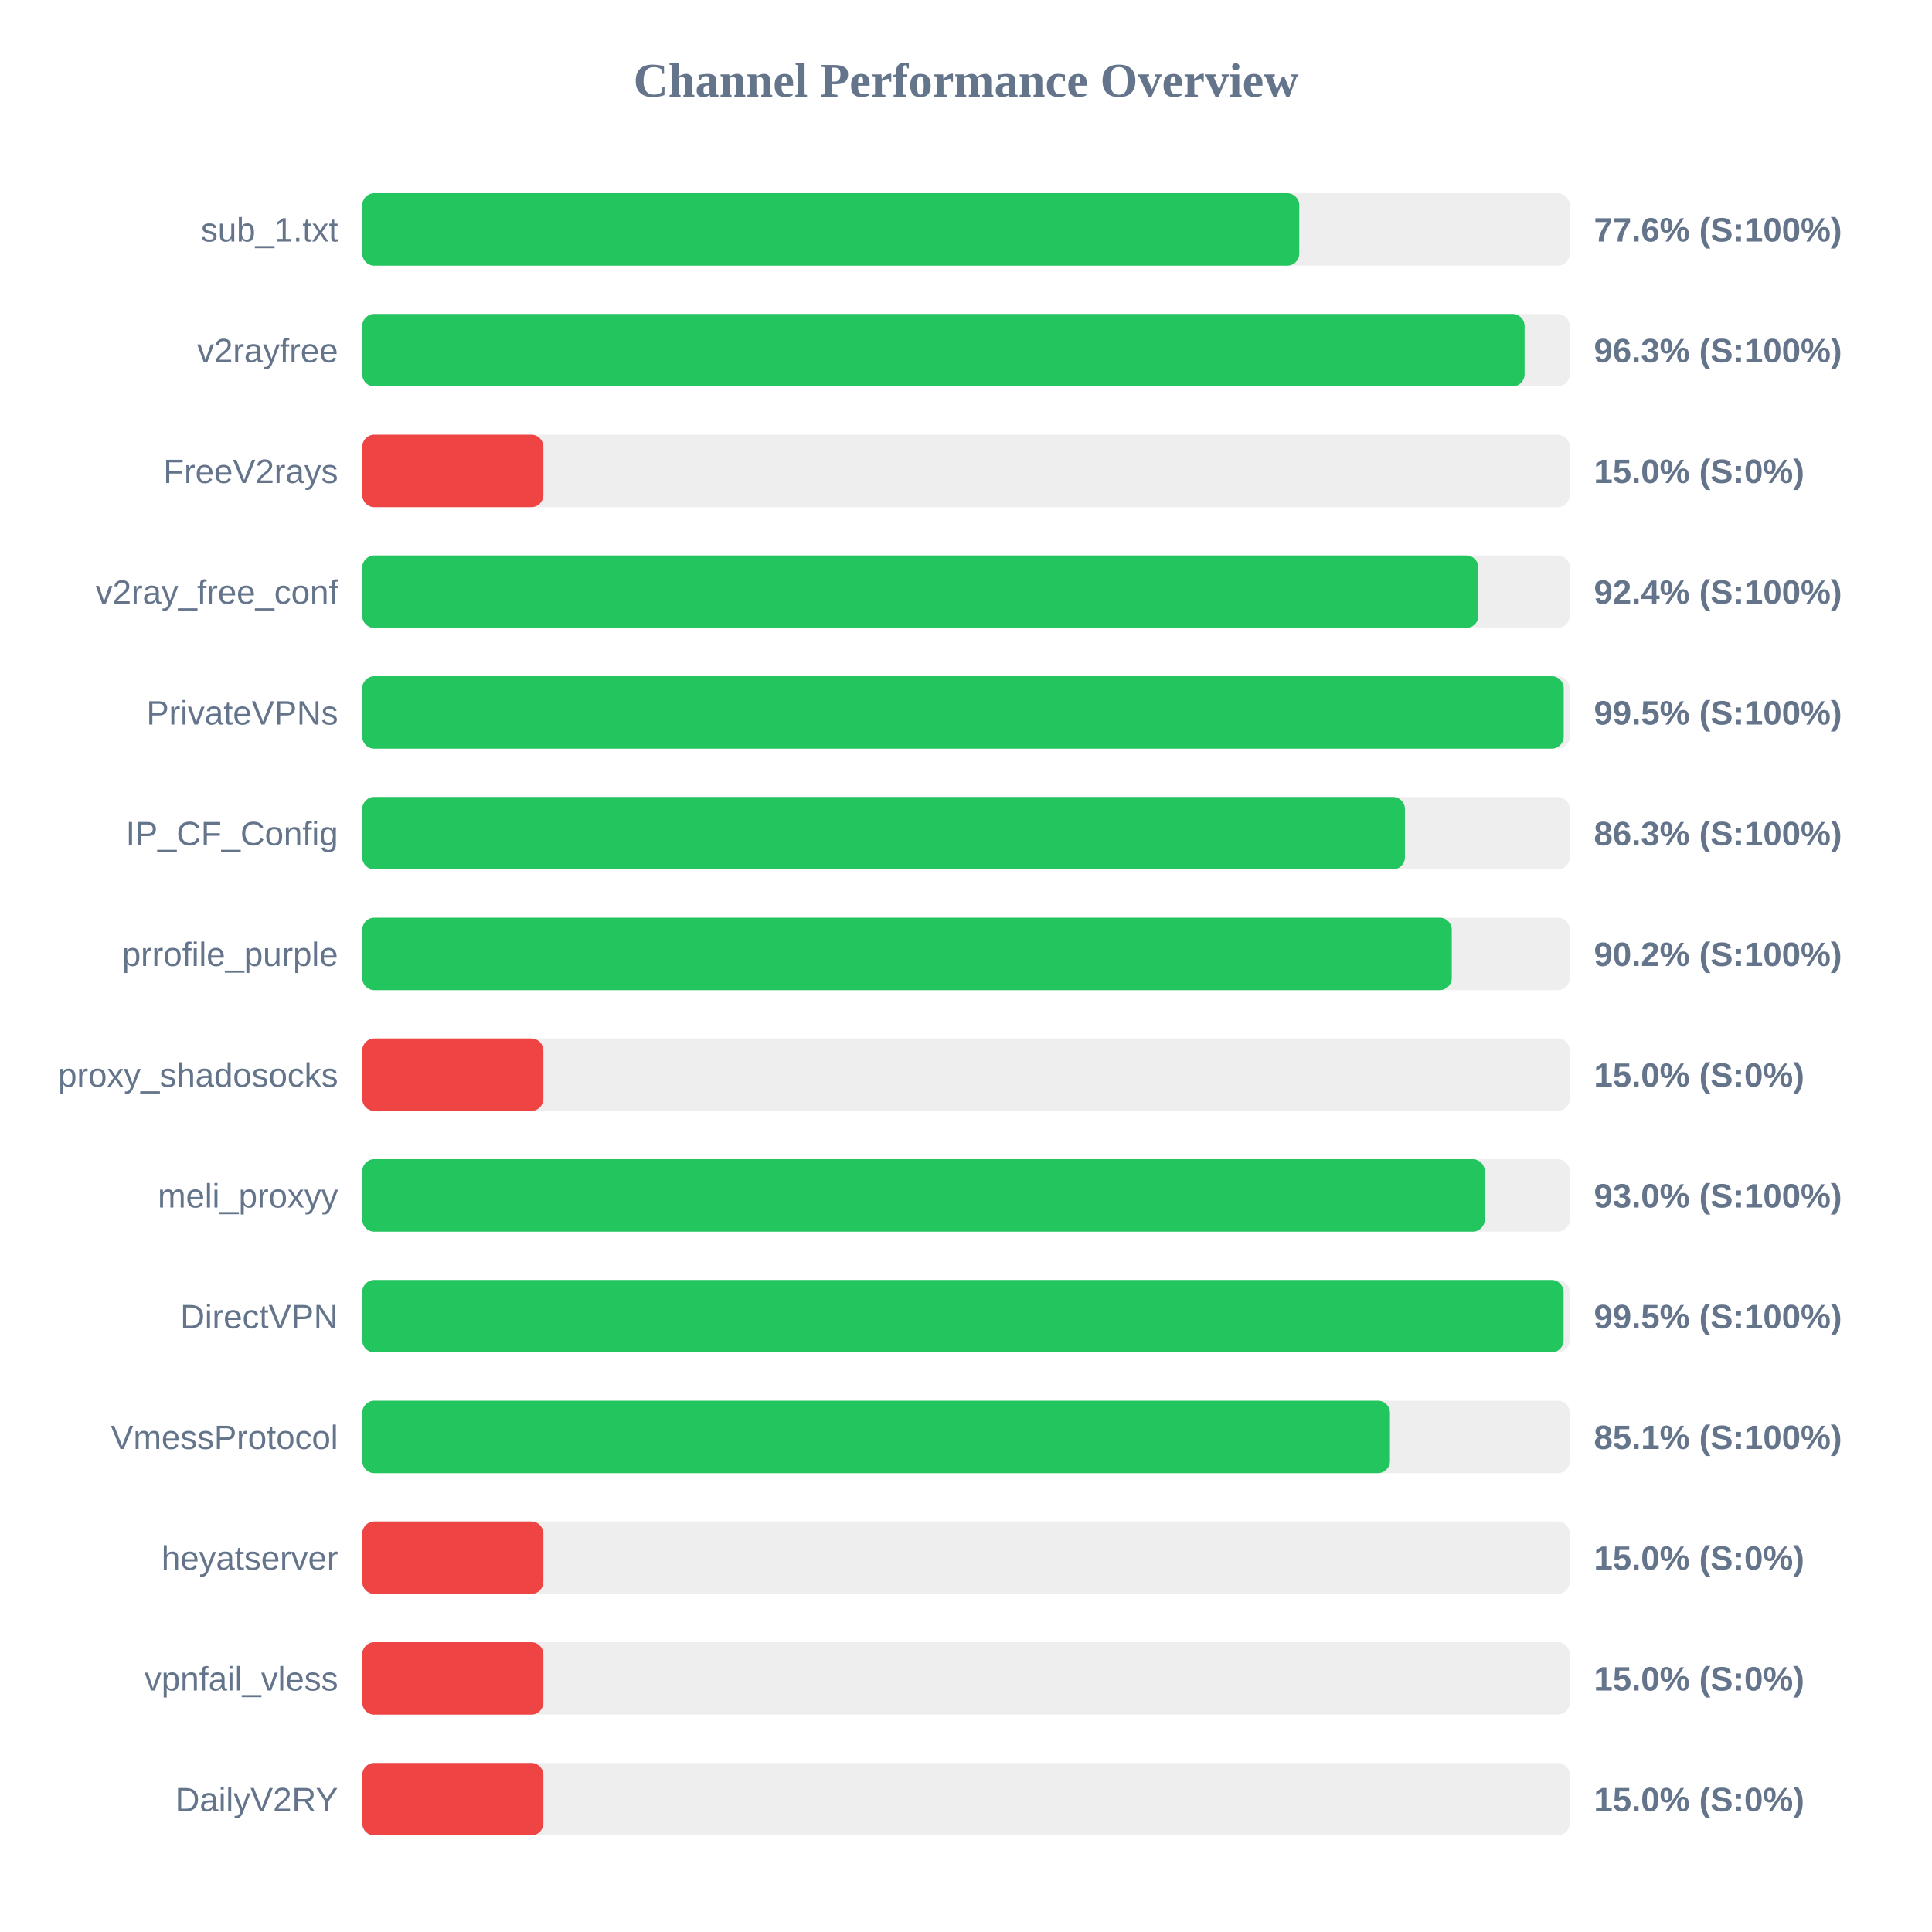
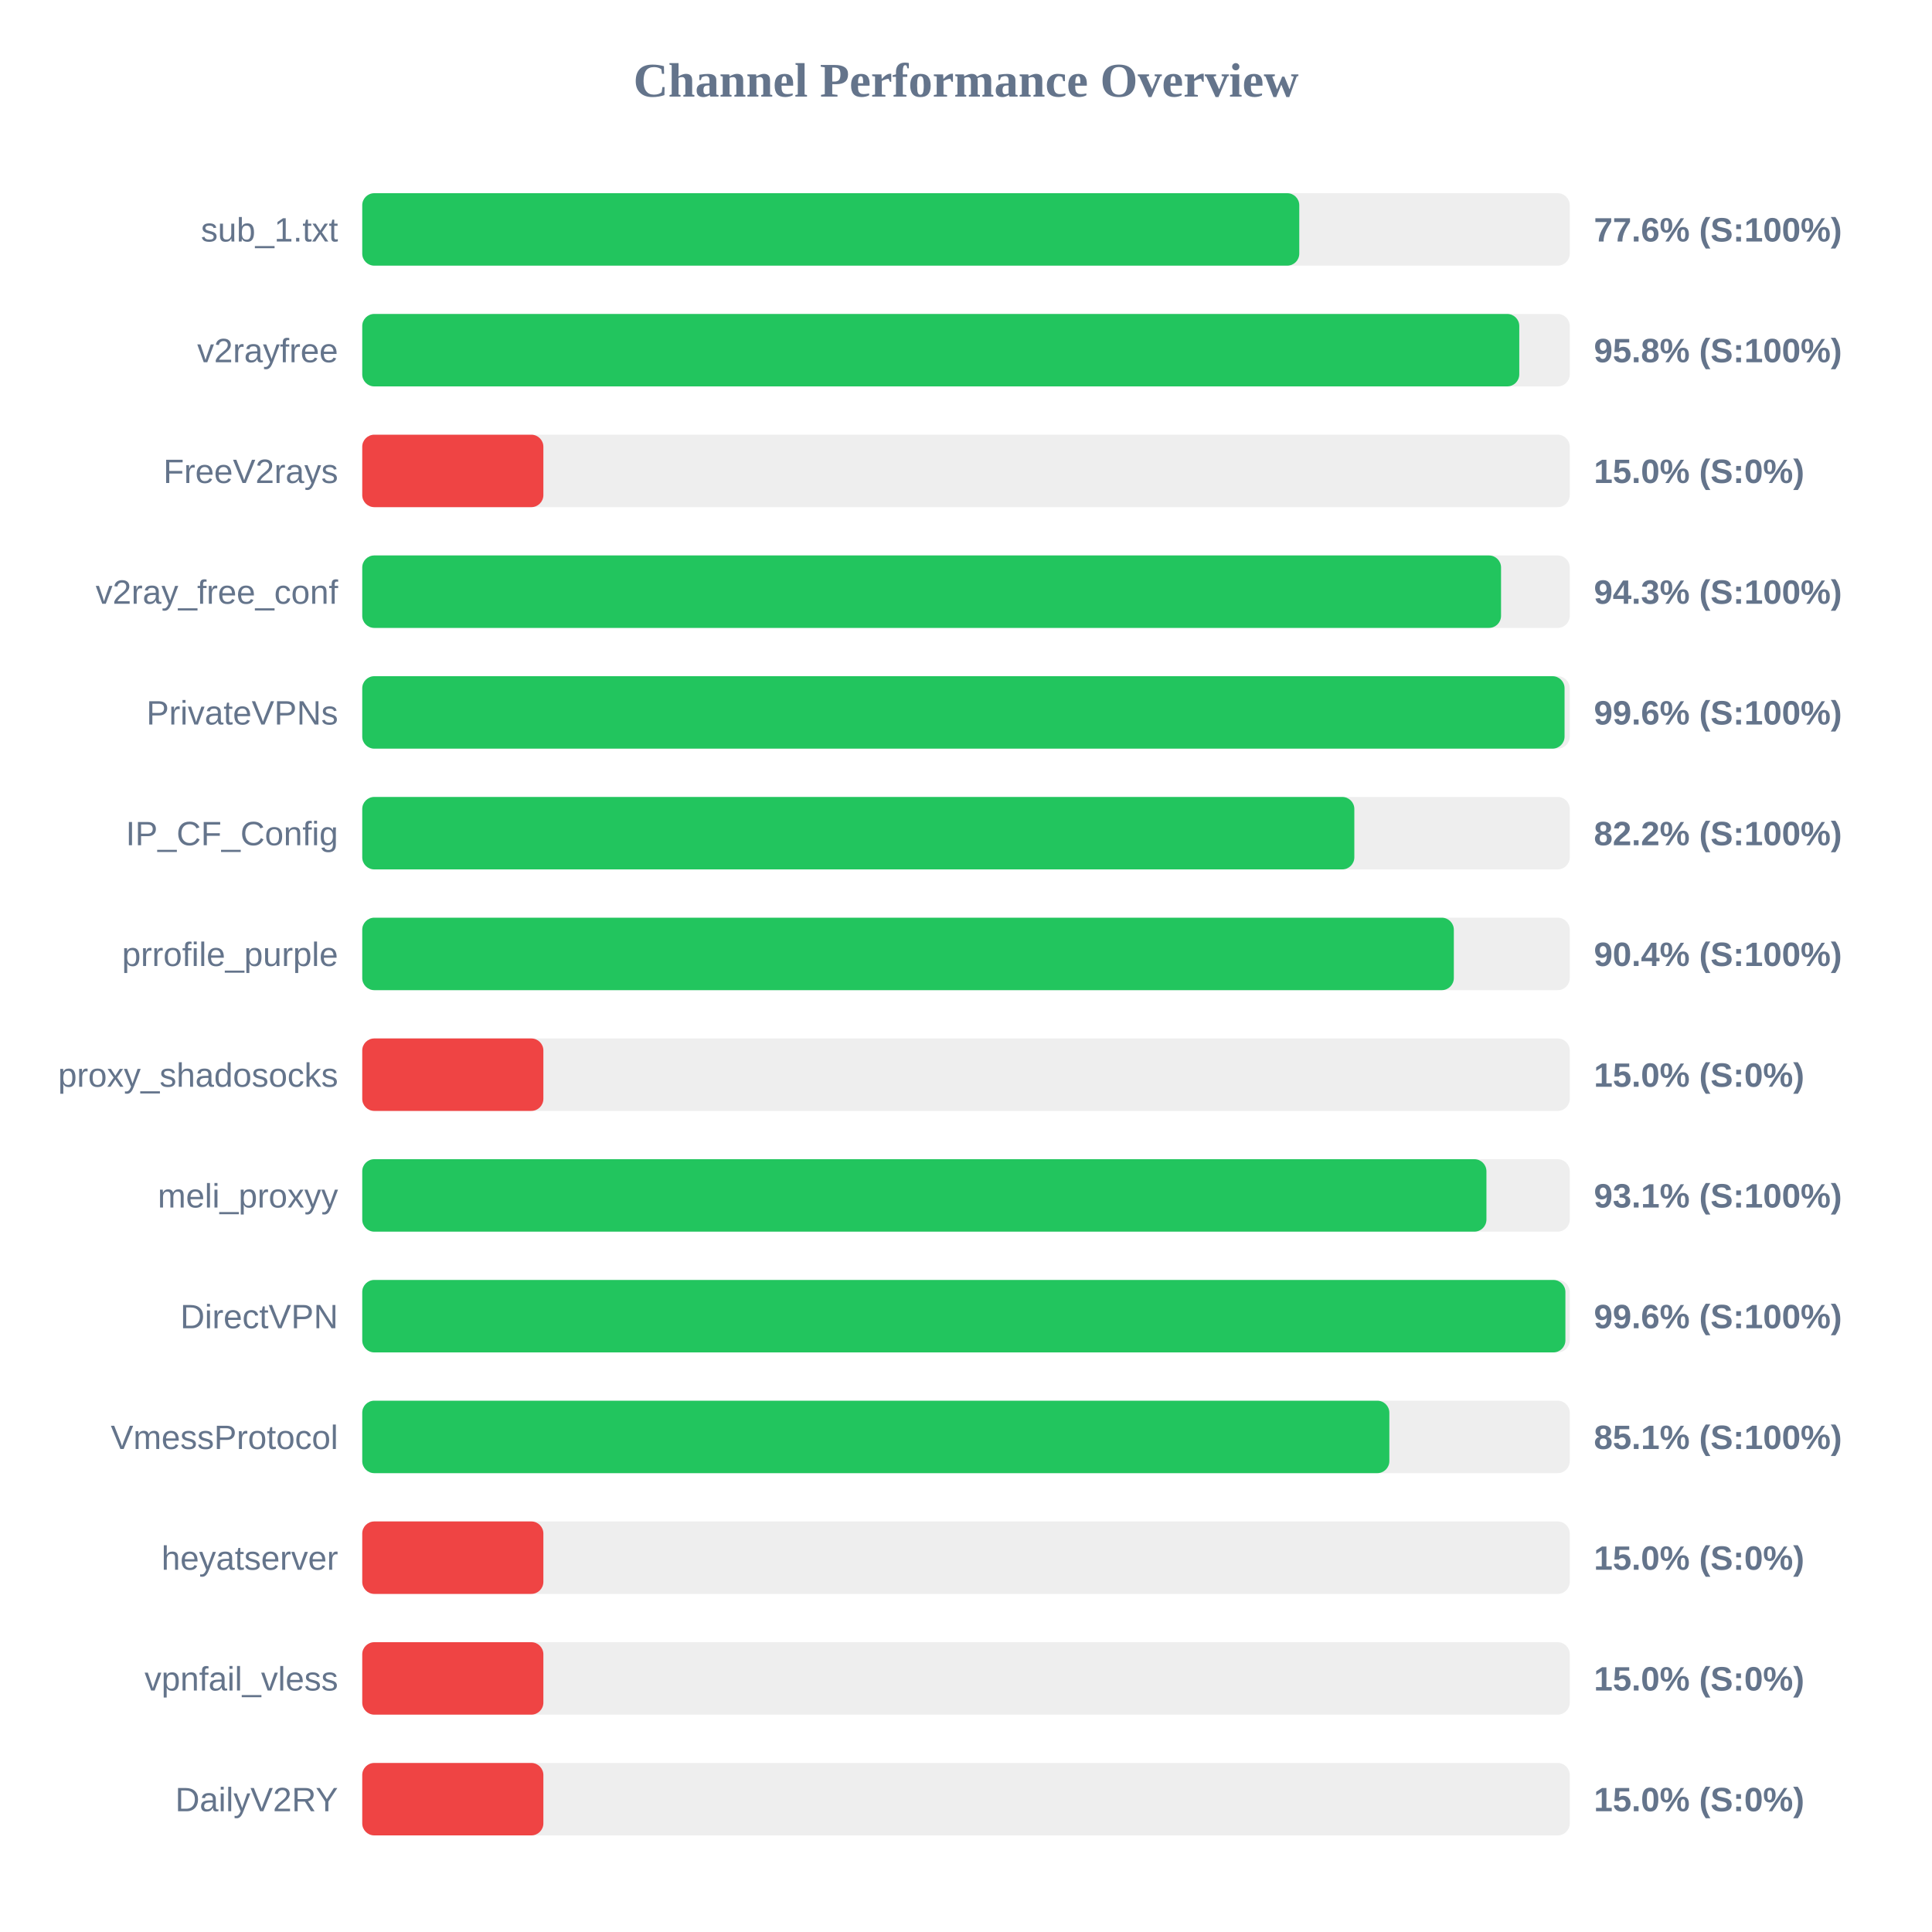
<svg xmlns="http://www.w3.org/2000/svg" width="800" height="800" version="1.1">
  <style>
        .row { font: 14px Arial; fill: #64748b; }
        .score { font: bold 14px Arial; fill: #64748b; }
    </style>
  <text x="400" y="40" text-anchor="middle" font-size="20px" font-weight="bold" fill="#64748b">Channel Performance Overview</text>
  <rect x="150" y="80" width="500" height="30" fill="#eee" rx="5" />
  <rect x="150" y="80" width="388.0" height="30" fill="#22c55e" rx="5" />
  <text x="140" y="100" text-anchor="end" class="row">sub_1.txt</text>
  <text x="660" y="100" text-anchor="start" class="score">77.6% (S:100%)</text>
  <rect x="150" y="130" width="500" height="30" fill="#eee" rx="5" />
-   <rect x="150" y="130" width="481.3" height="30" fill="#22c55e" rx="5" />
+   <rect x="150" y="130" width="479.1" height="30" fill="#22c55e" rx="5" />
  <text x="140" y="150" text-anchor="end" class="row">v2rayfree</text>
-   <text x="660" y="150" text-anchor="start" class="score">96.3% (S:100%)</text>
+   <text x="660" y="150" text-anchor="start" class="score">95.8% (S:100%)</text>
  <rect x="150" y="180" width="500" height="30" fill="#eee" rx="5" />
  <rect x="150" y="180" width="75.0" height="30" fill="#ef4444" rx="5" />
  <text x="140" y="200" text-anchor="end" class="row">FreeV2rays</text>
  <text x="660" y="200" text-anchor="start" class="score">15.0% (S:0%)</text>
  <rect x="150" y="230" width="500" height="30" fill="#eee" rx="5" />
-   <rect x="150" y="230" width="462.15" height="30" fill="#22c55e" rx="5" />
+   <rect x="150" y="230" width="471.55" height="30" fill="#22c55e" rx="5" />
  <text x="140" y="250" text-anchor="end" class="row">v2ray_free_conf</text>
-   <text x="660" y="250" text-anchor="start" class="score">92.4% (S:100%)</text>
+   <text x="660" y="250" text-anchor="start" class="score">94.3% (S:100%)</text>
  <rect x="150" y="280" width="500" height="30" fill="#eee" rx="5" />
-   <rect x="150" y="280" width="497.5" height="30" fill="#22c55e" rx="5" />
+   <rect x="150" y="280" width="497.85" height="30" fill="#22c55e" rx="5" />
  <text x="140" y="300" text-anchor="end" class="row">PrivateVPNs</text>
-   <text x="660" y="300" text-anchor="start" class="score">99.5% (S:100%)</text>
+   <text x="660" y="300" text-anchor="start" class="score">99.6% (S:100%)</text>
  <rect x="150" y="330" width="500" height="30" fill="#eee" rx="5" />
-   <rect x="150" y="330" width="431.75" height="30" fill="#22c55e" rx="5" />
+   <rect x="150" y="330" width="410.8" height="30" fill="#22c55e" rx="5" />
  <text x="140" y="350" text-anchor="end" class="row">IP_CF_Config</text>
-   <text x="660" y="350" text-anchor="start" class="score">86.3% (S:100%)</text>
+   <text x="660" y="350" text-anchor="start" class="score">82.2% (S:100%)</text>
  <rect x="150" y="380" width="500" height="30" fill="#eee" rx="5" />
-   <rect x="150" y="380" width="451.15" height="30" fill="#22c55e" rx="5" />
+   <rect x="150" y="380" width="452.0" height="30" fill="#22c55e" rx="5" />
  <text x="140" y="400" text-anchor="end" class="row">prrofile_purple</text>
-   <text x="660" y="400" text-anchor="start" class="score">90.2% (S:100%)</text>
+   <text x="660" y="400" text-anchor="start" class="score">90.4% (S:100%)</text>
  <rect x="150" y="430" width="500" height="30" fill="#eee" rx="5" />
  <rect x="150" y="430" width="75.0" height="30" fill="#ef4444" rx="5" />
  <text x="140" y="450" text-anchor="end" class="row">proxy_shadosocks</text>
  <text x="660" y="450" text-anchor="start" class="score">15.0% (S:0%)</text>
  <rect x="150" y="480" width="500" height="30" fill="#eee" rx="5" />
-   <rect x="150" y="480" width="464.8" height="30" fill="#22c55e" rx="5" />
+   <rect x="150" y="480" width="465.5" height="30" fill="#22c55e" rx="5" />
  <text x="140" y="500" text-anchor="end" class="row">meli_proxyy</text>
-   <text x="660" y="500" text-anchor="start" class="score">93.0% (S:100%)</text>
+   <text x="660" y="500" text-anchor="start" class="score">93.1% (S:100%)</text>
  <rect x="150" y="530" width="500" height="30" fill="#eee" rx="5" />
-   <rect x="150" y="530" width="497.45" height="30" fill="#22c55e" rx="5" />
+   <rect x="150" y="530" width="498.2" height="30" fill="#22c55e" rx="5" />
  <text x="140" y="550" text-anchor="end" class="row">DirectVPN</text>
-   <text x="660" y="550" text-anchor="start" class="score">99.5% (S:100%)</text>
+   <text x="660" y="550" text-anchor="start" class="score">99.6% (S:100%)</text>
  <rect x="150" y="580" width="500" height="30" fill="#eee" rx="5" />
-   <rect x="150" y="580" width="425.55" height="30" fill="#22c55e" rx="5" />
+   <rect x="150" y="580" width="425.3" height="30" fill="#22c55e" rx="5" />
  <text x="140" y="600" text-anchor="end" class="row">VmessProtocol</text>
  <text x="660" y="600" text-anchor="start" class="score">85.1% (S:100%)</text>
  <rect x="150" y="630" width="500" height="30" fill="#eee" rx="5" />
  <rect x="150" y="630" width="75.0" height="30" fill="#ef4444" rx="5" />
  <text x="140" y="650" text-anchor="end" class="row">heyatserver</text>
  <text x="660" y="650" text-anchor="start" class="score">15.0% (S:0%)</text>
  <rect x="150" y="680" width="500" height="30" fill="#eee" rx="5" />
  <rect x="150" y="680" width="75.0" height="30" fill="#ef4444" rx="5" />
  <text x="140" y="700" text-anchor="end" class="row">vpnfail_vless</text>
  <text x="660" y="700" text-anchor="start" class="score">15.0% (S:0%)</text>
  <rect x="150" y="730" width="500" height="30" fill="#eee" rx="5" />
  <rect x="150" y="730" width="75.0" height="30" fill="#ef4444" rx="5" />
  <text x="140" y="750" text-anchor="end" class="row">DailyV2RY</text>
  <text x="660" y="750" text-anchor="start" class="score">15.0% (S:0%)</text>
</svg>
